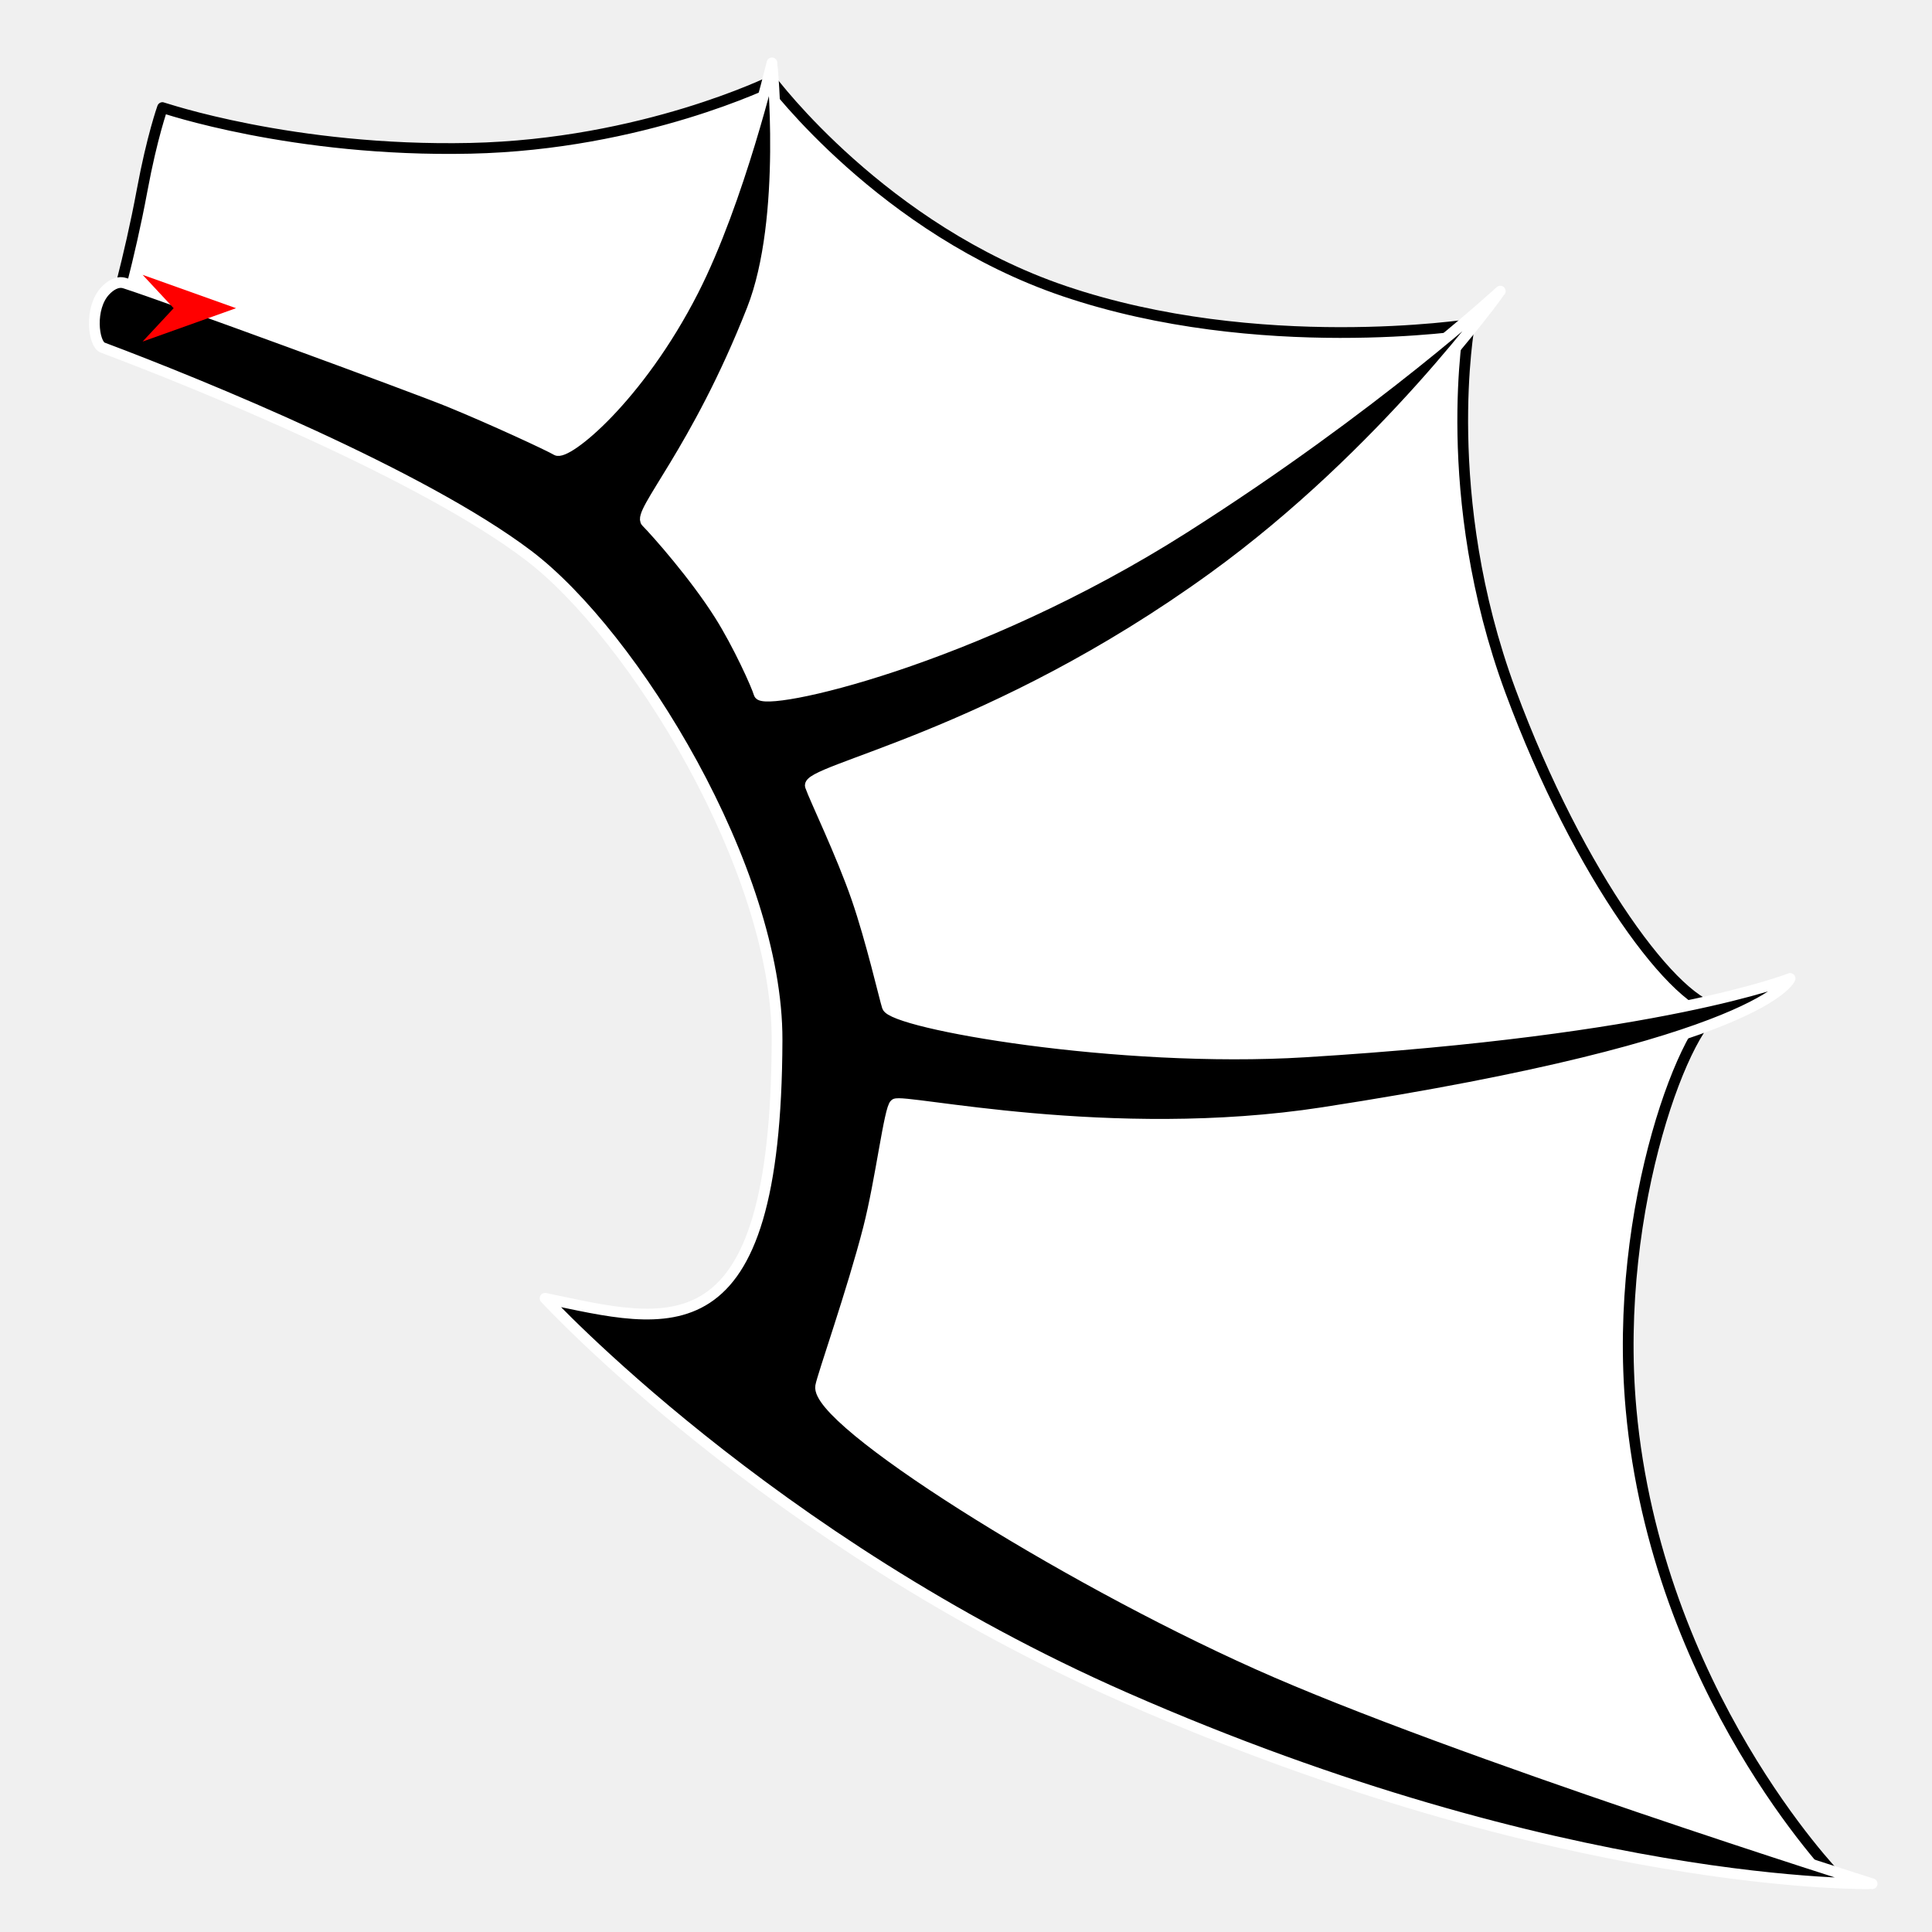
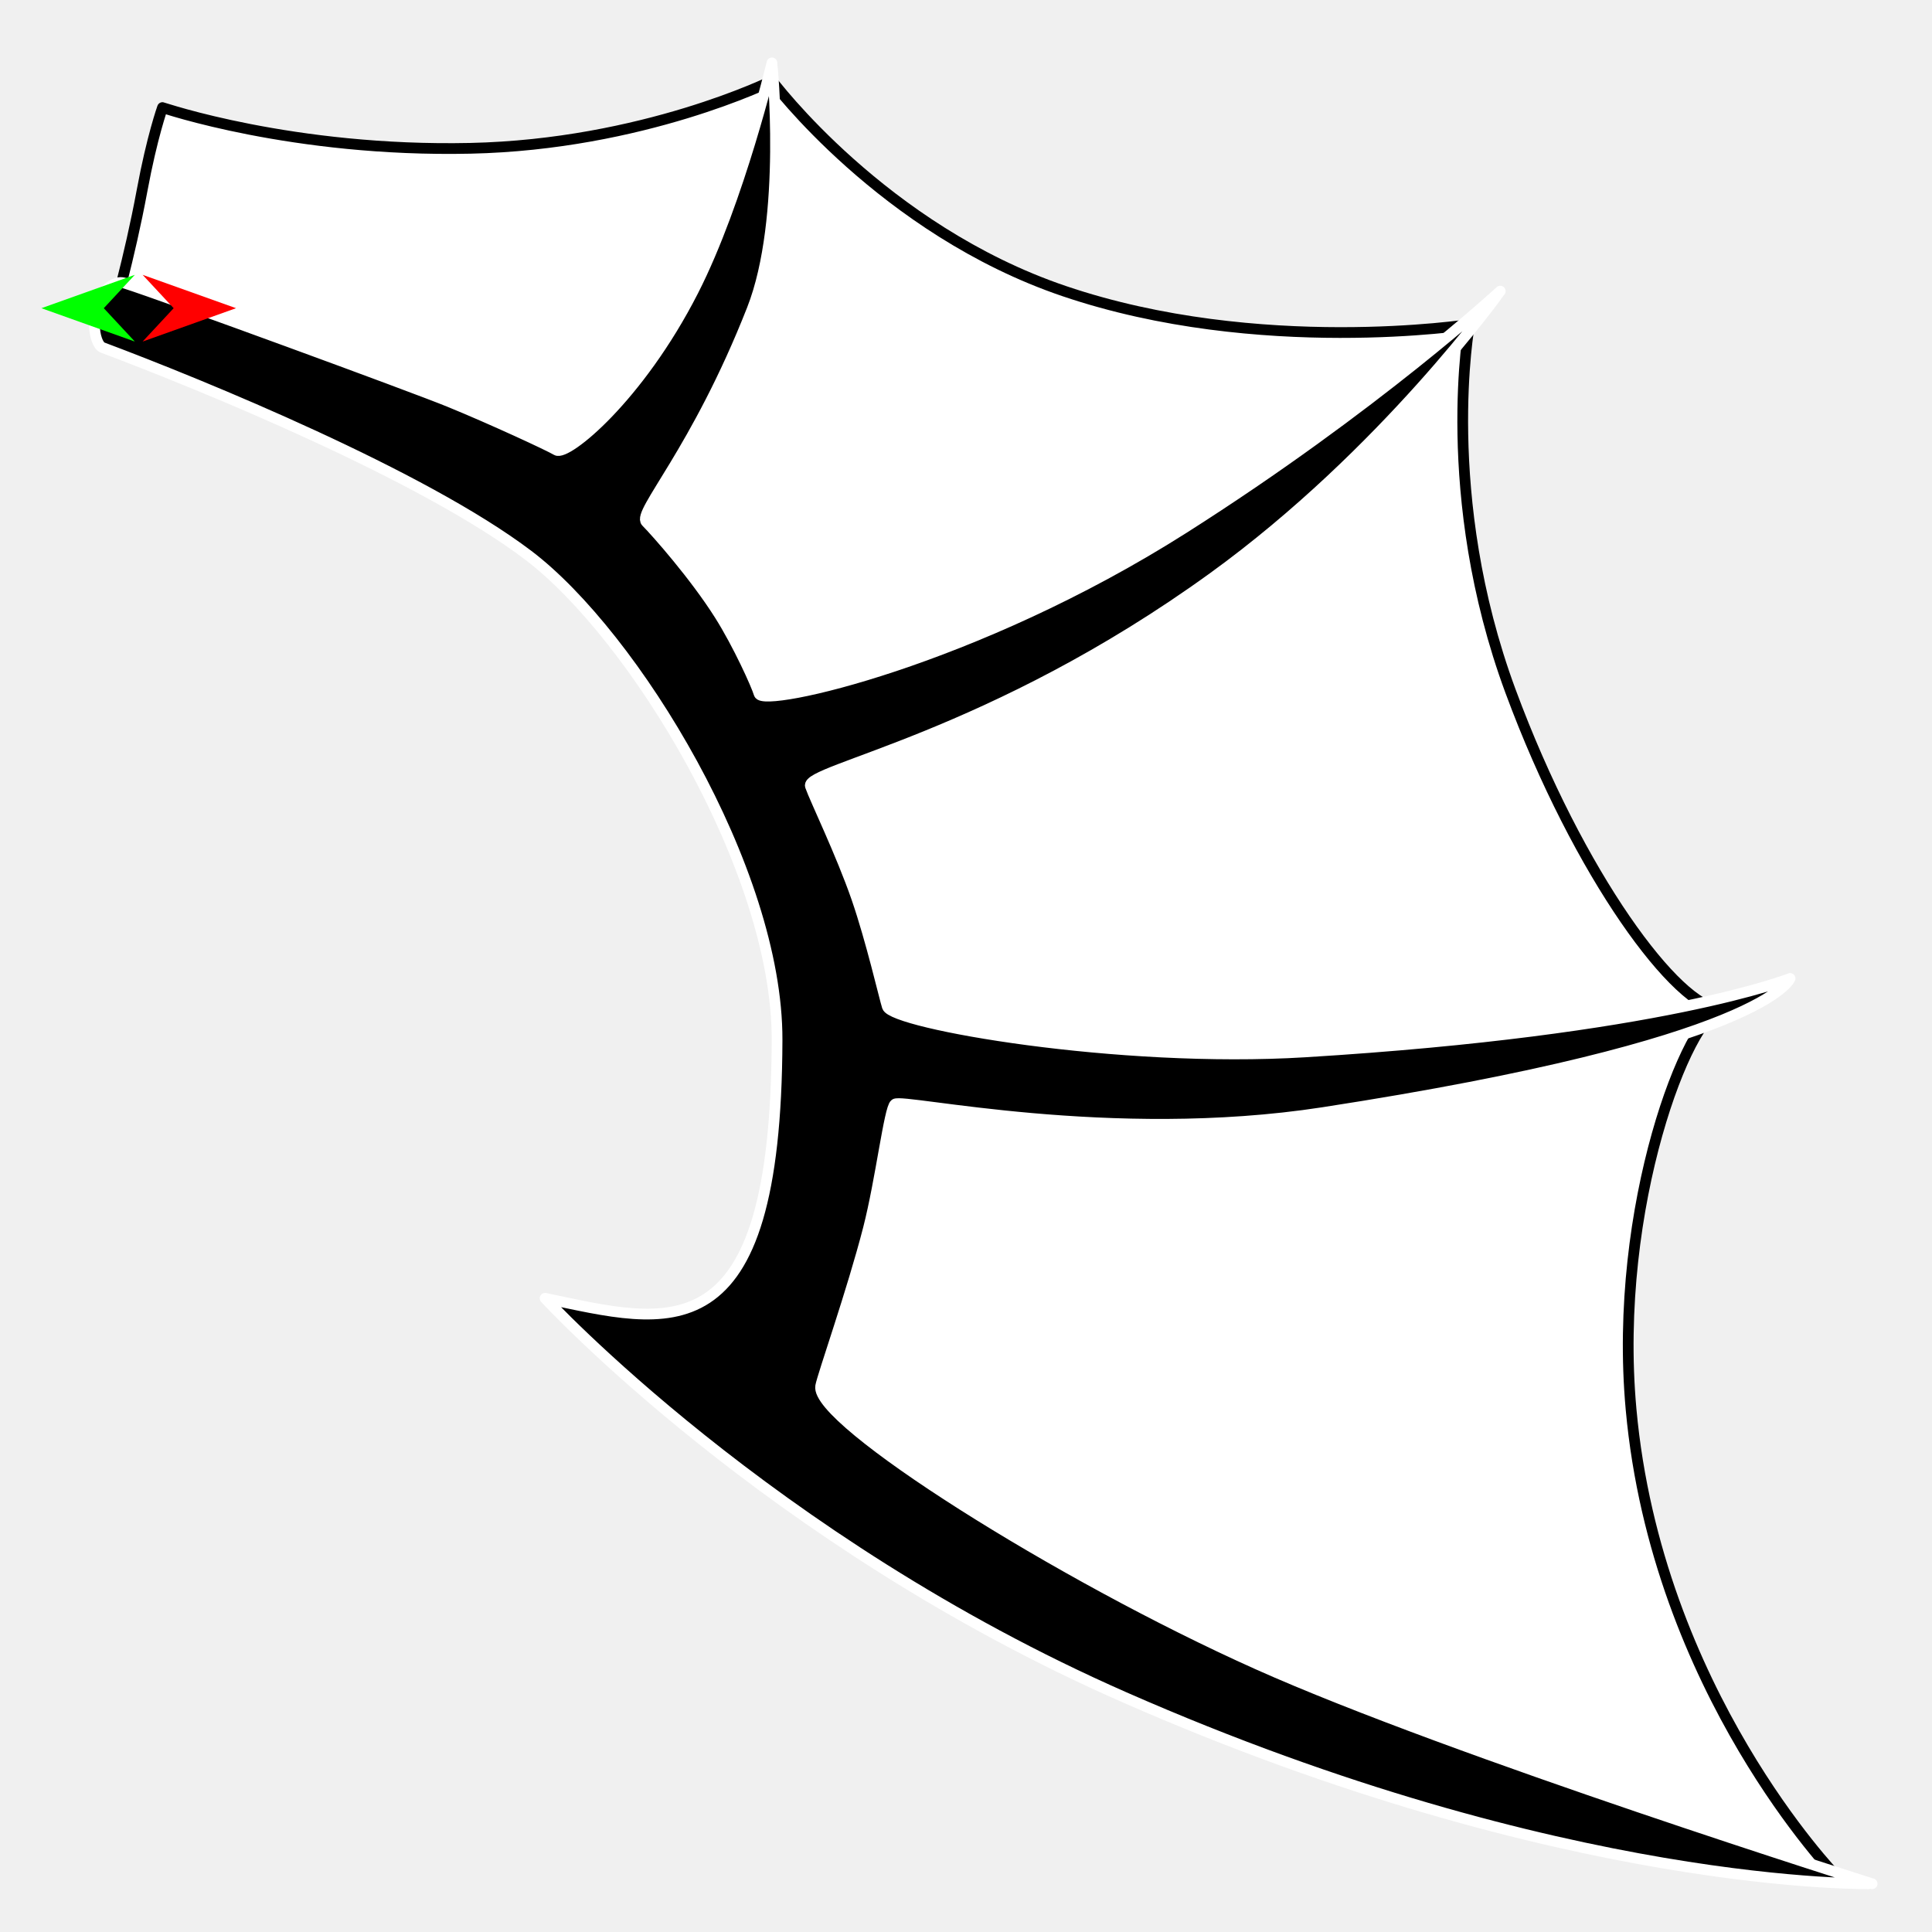
<svg xmlns="http://www.w3.org/2000/svg" version="1.1" id="Frame_0" width="720px" height="720px">
  <g id="wing_bat">
    <g id="wing_bat">
      <path fill="#ffffff" fill-rule="evenodd" stroke="#000000" stroke-width="4" stroke-linejoin="round" d="M 41.730 118.586 C 41.746 118.593 166.675 153.350 207.396 188.781 C 249.203 225.157 289.077 293.547 302.014 347.433 C 313.412 394.911 272.343 465.417 292.456 509.909 C 317.614 565.559 401.343 603.816 455.888 631.288 C 519.733 663.444 684.286 699.138 684.309 699.145 C 684.301 699.127 617.396 630.222 607.850 525.200 C 600.938 449.165 629.492 377.743 641.301 376.106 C 625.284 375.838 588.425 326.525 562.930 257.594 C 535.929 184.591 547.640 120.937 547.638 120.923 C 547.623 120.922 469.147 133.080 396.632 108.499 C 329.021 85.581 287.688 30.136 287.677 30.128 C 287.666 30.131 239.584 53.876 175.283 55.272 C 109.150 56.708 60.577 40.084 60.565 40.083 C 60.564 40.086 56.671 50.909 52.949 70.990 C 48.188 96.669 41.731 118.581 41.730 118.586 Z" />
      <path fill="#000000" fill-rule="evenodd" stroke="#ffffff" stroke-width="4" stroke-linejoin="round" d="M 38.230 129.525 C 75.786 143.625 157.539 177.106 196.882 206.940 C 236.145 236.713 289.768 324.094 289.589 387.574 C 289.253 506.411 249.021 493.383 203.137 483.836 C 203.146 483.843 286.254 574.157 419.053 632.531 C 583.111 704.646 697.661 702.005 697.689 702.012 C 697.666 702.004 541.412 652.787 468.705 620.243 C 394.349 586.961 303.599 529.490 305.837 516.599 C 306.518 512.675 317.628 481.246 323.637 457.842 C 328.279 439.764 331.433 413.028 333.553 411.468 C 336.524 409.282 413.665 426.866 493.062 414.626 C 658.511 389.119 667.088 364.641 667.105 364.636 C 667.087 364.639 619.519 383.867 486.395 392.015 C 416.496 396.294 332.739 381.425 330.686 375.150 C 329.680 372.076 324.692 350.350 319.288 334.730 C 313.472 317.916 303.648 297.692 302.014 292.956 C 299.901 286.834 369.393 275.146 452.245 215.127 C 516.042 168.912 559.096 108.510 559.107 108.499 C 559.095 108.508 512.583 151.506 441.075 196.904 C 363.019 246.459 284.379 263.718 282.899 258.550 C 281.986 255.363 275.099 240.101 268.196 229.165 C 258.922 214.474 244.624 198.331 240.847 194.515 C 237.391 191.025 259.444 168.349 280.294 115.325 C 293.693 81.248 287.677 23.448 287.678 23.439 C 287.675 23.447 275.518 74.701 258.352 108.362 C 237.978 148.312 211.117 169.996 207.396 167.755 C 204.583 166.061 183.362 156.222 167.359 149.680 C 153.885 144.172 61.410 110.275 46.509 105.528 C 43.585 104.597 40.904 106.626 39.303 108.298 C 33.139 114.734 34.790 128.233 38.230 129.525 Z" />
    </g>
    <g id="specs">
      <path fill="#ff0000" fill-rule="evenodd" stroke="none" d="M 87.964 114.856 C 87.960 114.857 53.154 127.288 53.151 127.289 C 53.152 127.288 64.718 114.857 64.719 114.856 C 64.718 114.855 53.152 102.425 53.151 102.423 C 53.154 102.425 87.960 114.855 87.964 114.856 Z" />
+       <path fill="#00ff00" fill-rule="evenodd" stroke="none" d="M 15.436 114.856 C 15.439 114.857 50.245 127.288 50.248 127.289 C 50.247 127.288 38.681 114.857 38.680 114.856 C 38.681 114.855 50.247 102.424 50.248 102.423 C 50.245 102.424 15.439 114.855 15.436 114.856 Z" />
    </g>
  </g>
</svg>
